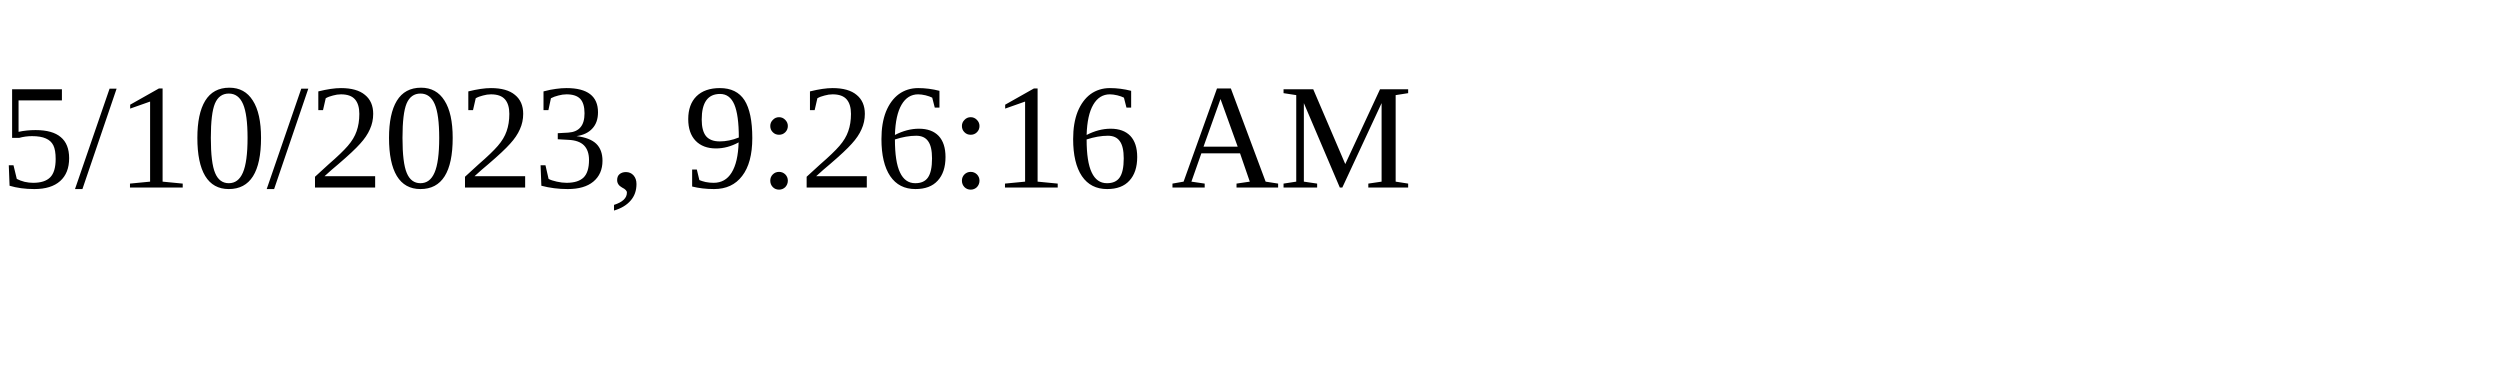
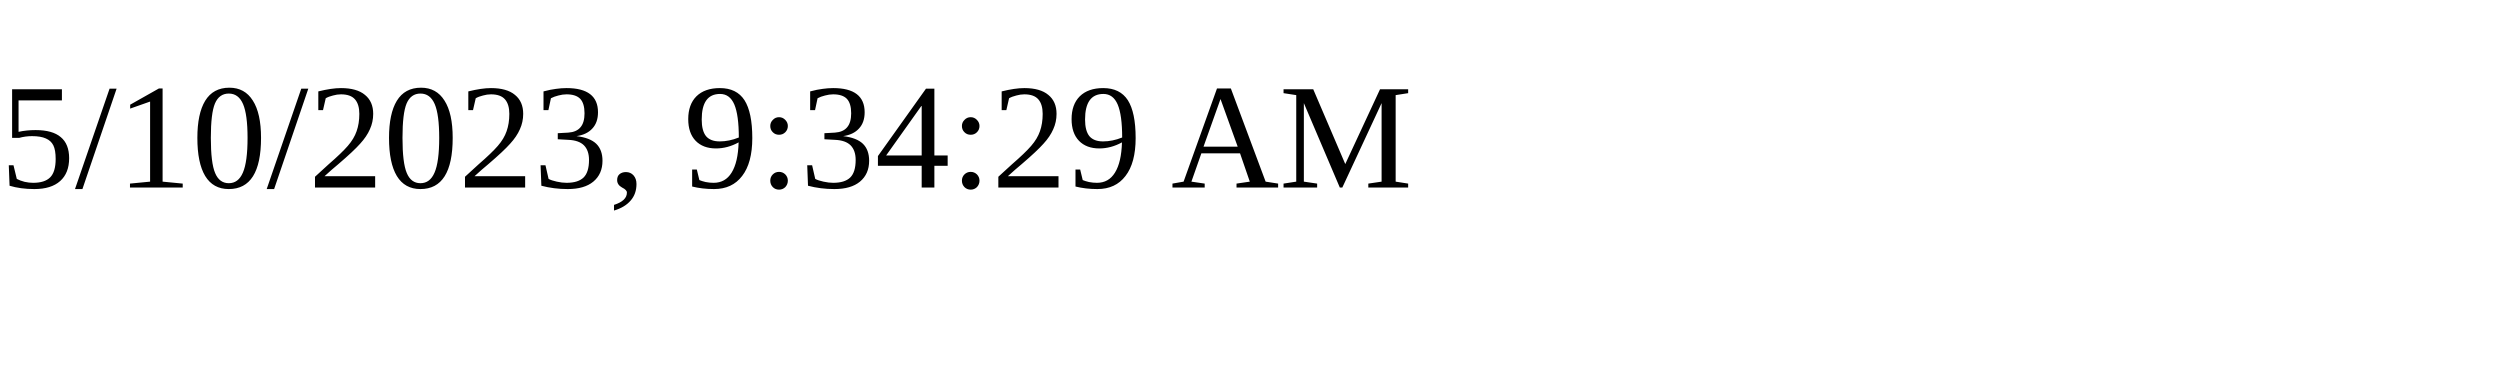
<svg xmlns="http://www.w3.org/2000/svg" height="30" width="200">
-   <text x="0" y="15">5/10/2023, 9:26:16 AM</text>
+   <text x="0" y="15">5/10/2023, 9:34:29 AM</text>
</svg>
